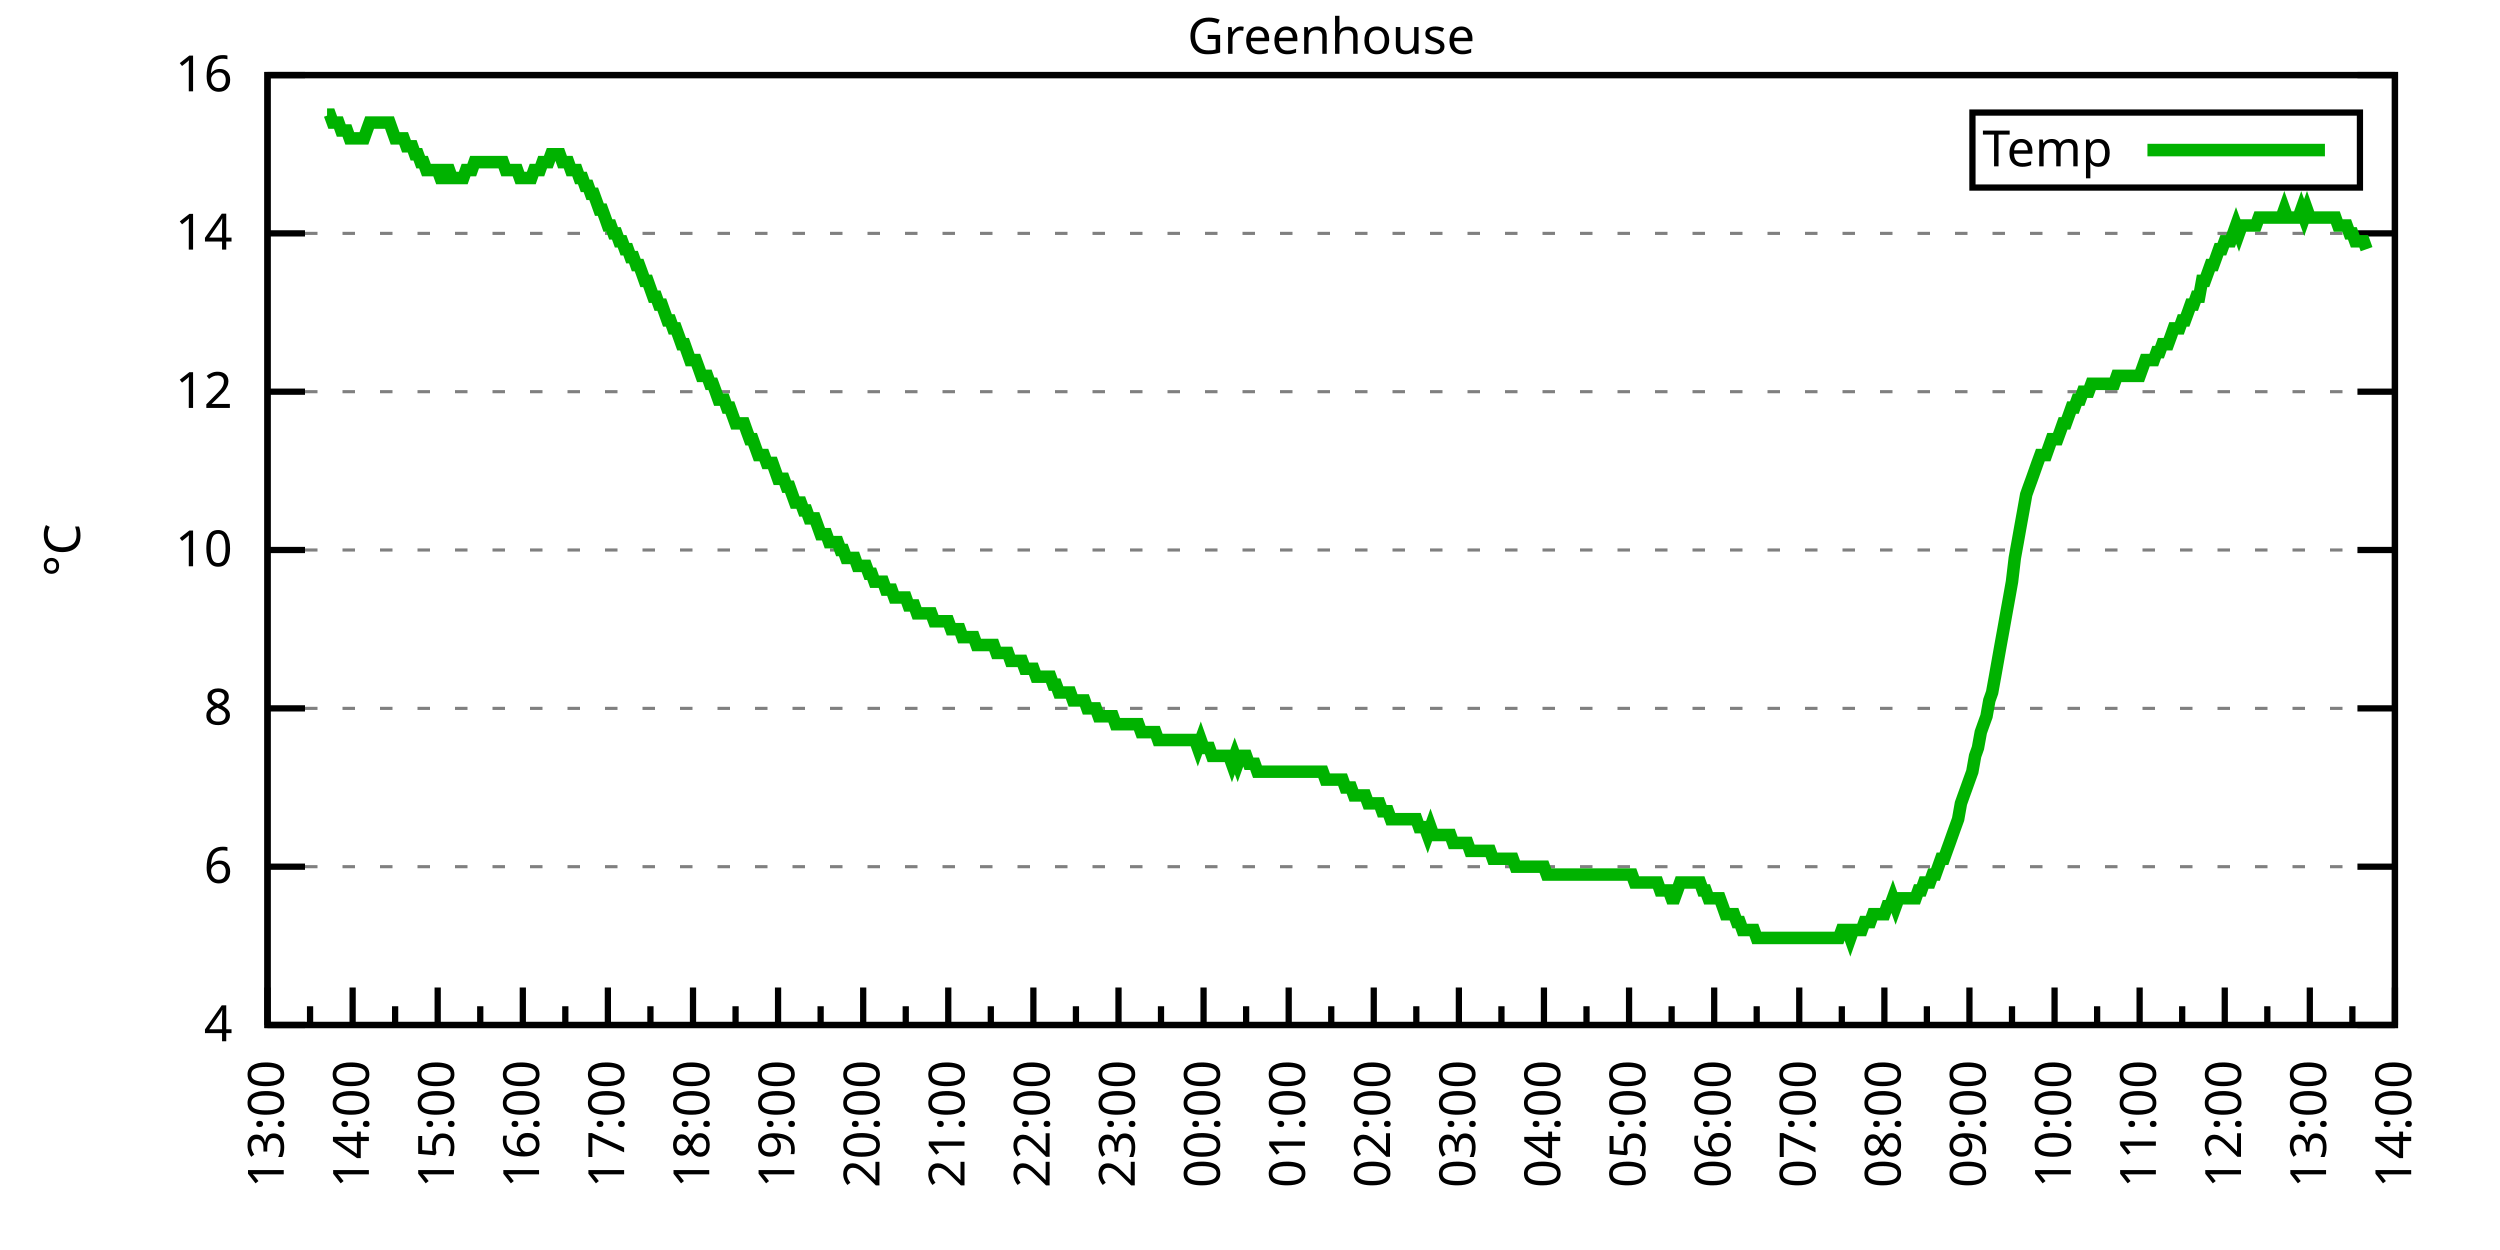
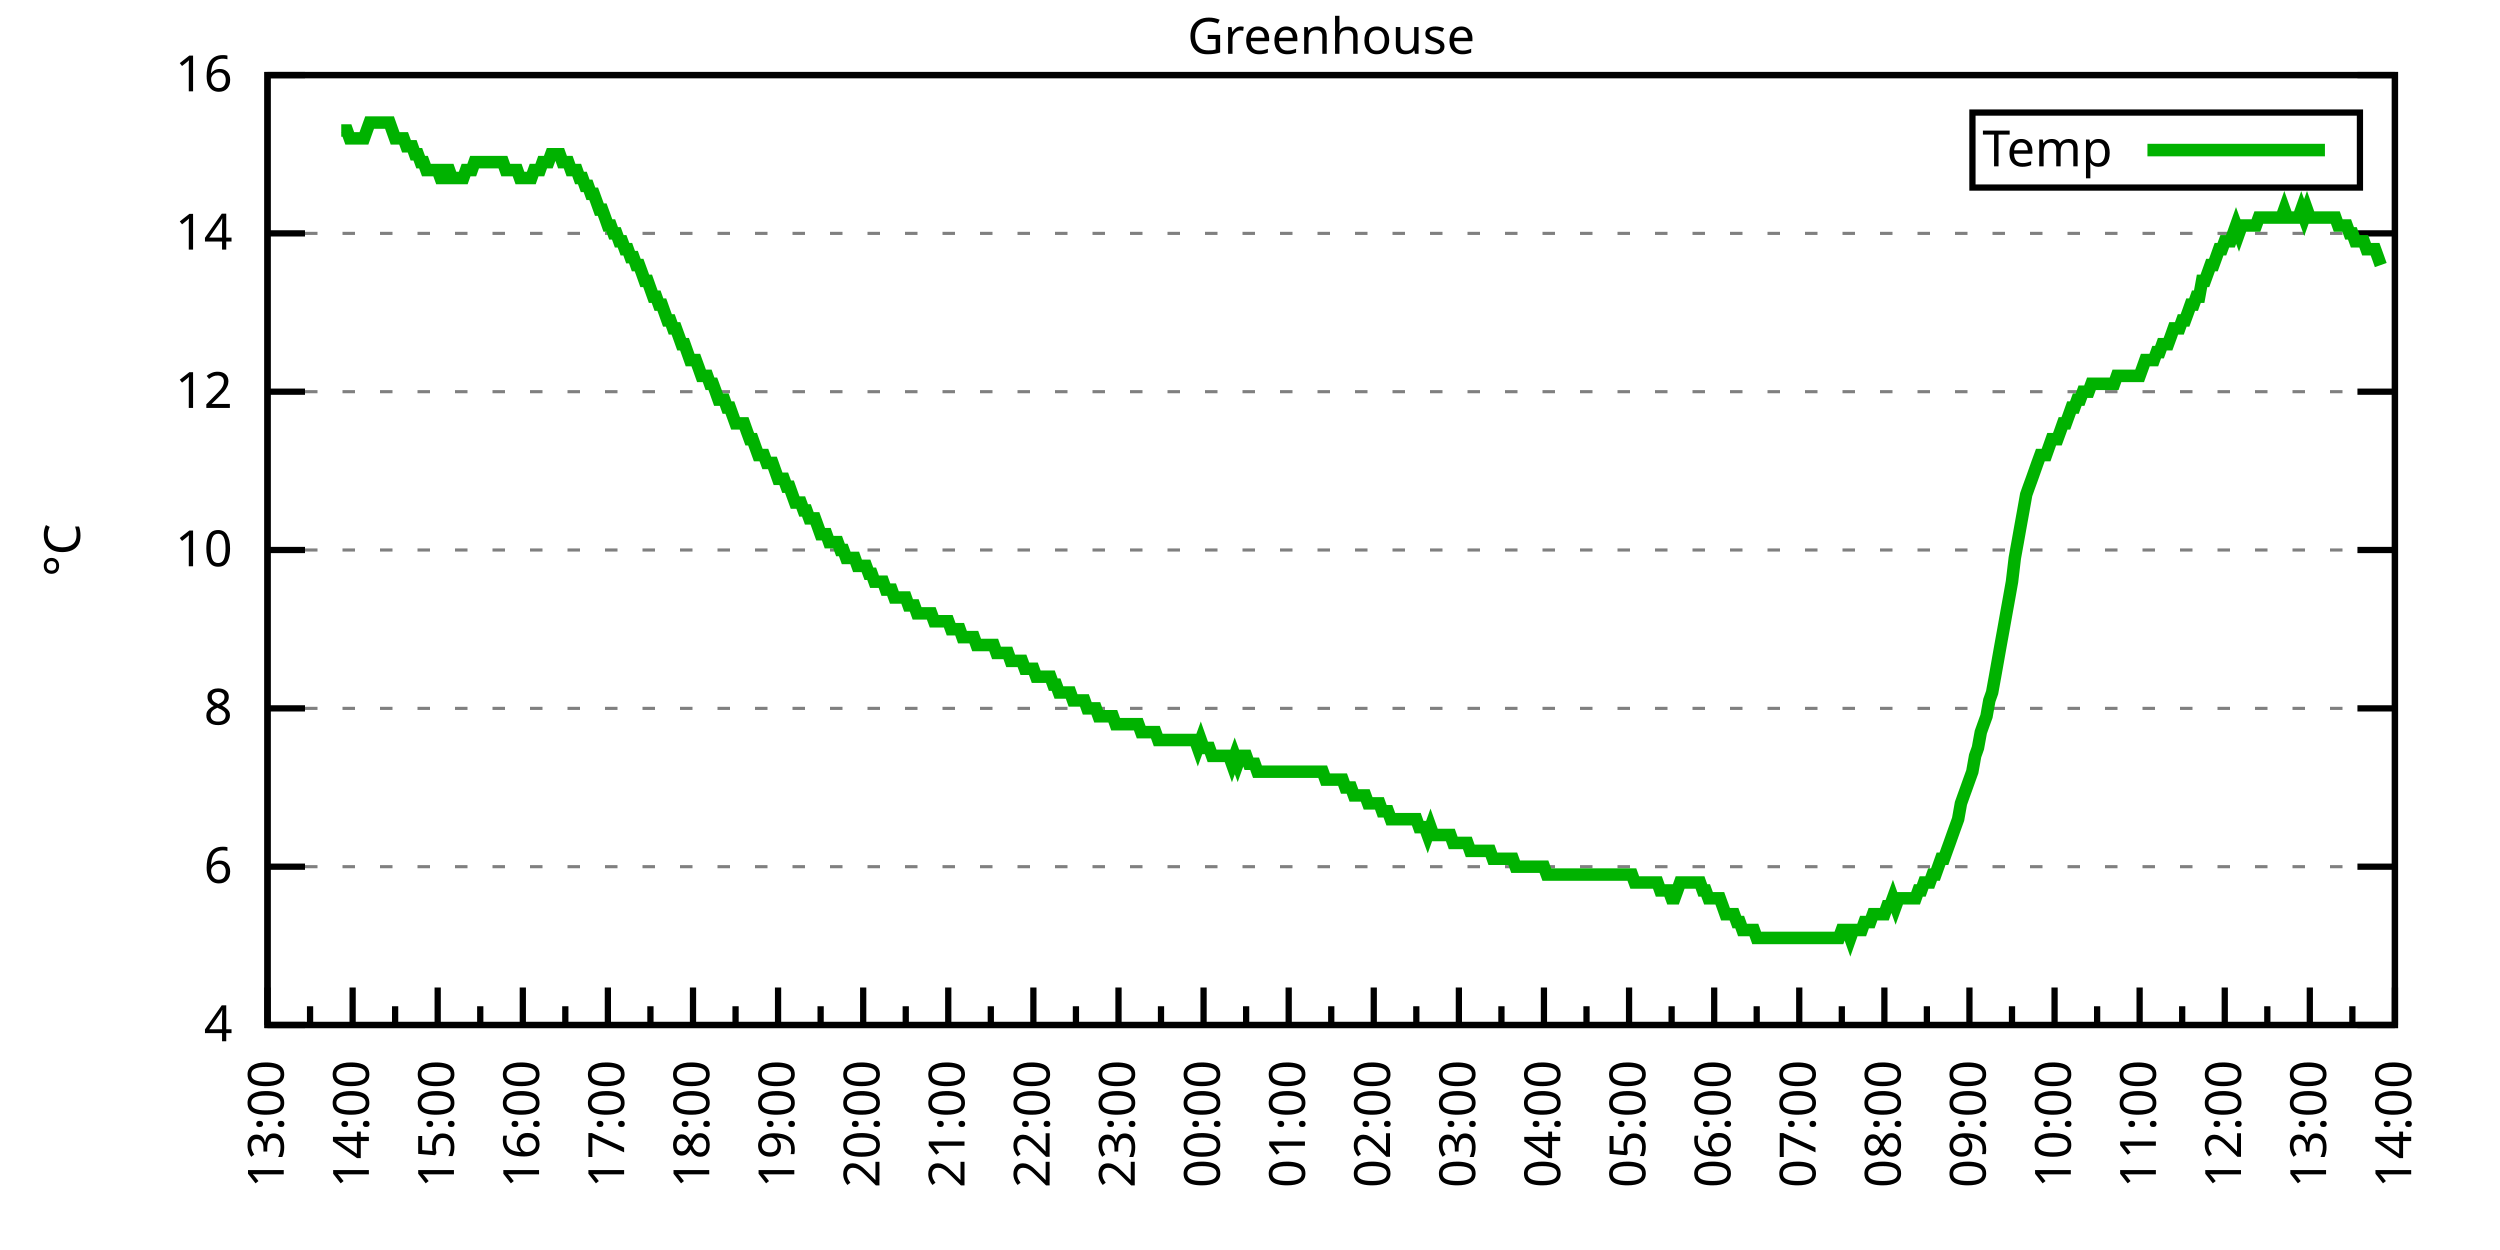
<svg xmlns="http://www.w3.org/2000/svg" xmlns:xlink="http://www.w3.org/1999/xlink" width="400" height="200" viewBox="0 0 400 200">
  <g id="gnuplot_canvas">
    <rect x="0" y="0" width="400" height="200" fill="none" />
    <defs>
      <circle id="gpDot" r="0.5" stroke-width="0.5" stroke="currentColor" />
      <path id="gpPt0" stroke-width="0.333" stroke="currentColor" d="M-1,0 h2 M0,-1 v2" />
      <path id="gpPt1" stroke-width="0.333" stroke="currentColor" d="M-1,-1 L1,1 M1,-1 L-1,1" />
      <path id="gpPt2" stroke-width="0.333" stroke="currentColor" d="M-1,0 L1,0 M0,-1 L0,1 M-1,-1 L1,1 M-1,1 L1,-1" />
      <rect id="gpPt3" stroke-width="0.333" stroke="currentColor" x="-1" y="-1" width="2" height="2" />
      <rect id="gpPt4" stroke-width="0.333" stroke="currentColor" fill="currentColor" x="-1" y="-1" width="2" height="2" />
      <circle id="gpPt5" stroke-width="0.333" stroke="currentColor" cx="0" cy="0" r="1" />
      <use xlink:href="#gpPt5" id="gpPt6" fill="currentColor" stroke="none" />
      <path id="gpPt7" stroke-width="0.333" stroke="currentColor" d="M0,-1.33 L-1.33,0.67 L1.33,0.67 z" />
      <use xlink:href="#gpPt7" id="gpPt8" fill="currentColor" stroke="none" />
      <use xlink:href="#gpPt7" id="gpPt9" stroke="currentColor" transform="rotate(180)" />
      <use xlink:href="#gpPt9" id="gpPt10" fill="currentColor" stroke="none" />
      <use xlink:href="#gpPt3" id="gpPt11" stroke="currentColor" transform="rotate(45)" />
      <use xlink:href="#gpPt11" id="gpPt12" fill="currentColor" stroke="none" />
      <path id="gpPt13" stroke-width="0.333" stroke="currentColor" d="M0,1.330 L1.265,0.411 L0.782,-1.067 L-0.782,-1.076 L-1.265,0.411 z" />
      <use xlink:href="#gpPt13" id="gpPt14" fill="currentColor" stroke="none" />
      <filter id="textbox" filterUnits="objectBoundingBox" x="0" y="0" height="1" width="1">
        <feFlood flood-color="white" flood-opacity="1" result="bgnd" />
        <feComposite in="SourceGraphic" in2="bgnd" operator="atop" />
      </filter>
      <filter id="greybox" filterUnits="objectBoundingBox" x="0" y="0" height="1" width="1">
        <feFlood flood-color="lightgrey" flood-opacity="1" result="grey" />
        <feComposite in="SourceGraphic" in2="grey" operator="atop" />
      </filter>
    </defs>
    <g fill="none" color="white" stroke="currentColor" stroke-width="1.00" stroke-linecap="butt" stroke-linejoin="miter">
</g>
    <g fill="none" color="black" stroke="currentColor" stroke-width="1.00" stroke-linecap="butt" stroke-linejoin="miter">
      <g stroke="none" shape-rendering="crispEdges">
        <polygon fill="rgb(255, 255, 255)" points="42.80,164.00 383.18,164.00 383.18,12.02 42.80,12.02 " />
      </g>
    </g>
    <g fill="none" color="black" stroke="currentColor" stroke-width="1.00" stroke-linecap="butt" stroke-linejoin="miter">
</g>
    <g fill="none" color="black" stroke="black" stroke-width="0.50" stroke-linecap="butt" stroke-linejoin="miter">
</g>
    <g fill="none" color="gray" stroke="currentColor" stroke-width="0.50" stroke-linecap="butt" stroke-linejoin="miter">
      <path stroke="gray" stroke-dasharray="2,4" class="gridline" d="M42.80,164.00 L383.19,164.00  " />
    </g>
    <g fill="none" color="gray" stroke="gray" stroke-width="1.00" stroke-linecap="butt" stroke-linejoin="miter">
</g>
    <g fill="none" color="black" stroke="currentColor" stroke-width="1.00" stroke-linecap="butt" stroke-linejoin="miter">
      <path stroke="black" d="M42.80,164.00 L48.80,164.00 M383.19,164.00 L377.19,164.00  " />
      <g transform="translate(37.20,166.60)" stroke="none" fill="black" font-family="Sans" font-size="8.00" text-anchor="end">
        <text>
          <tspan font-family="Sans"> 4</tspan>
        </text>
      </g>
    </g>
    <g fill="none" color="black" stroke="currentColor" stroke-width="1.00" stroke-linecap="butt" stroke-linejoin="miter">
</g>
    <g fill="none" color="black" stroke="black" stroke-width="0.50" stroke-linecap="butt" stroke-linejoin="miter">
</g>
    <g fill="none" color="gray" stroke="currentColor" stroke-width="0.50" stroke-linecap="butt" stroke-linejoin="miter">
      <path stroke="gray" stroke-dasharray="2,4" class="gridline" d="M42.80,138.67 L383.19,138.67  " />
    </g>
    <g fill="none" color="gray" stroke="gray" stroke-width="1.00" stroke-linecap="butt" stroke-linejoin="miter">
</g>
    <g fill="none" color="black" stroke="currentColor" stroke-width="1.00" stroke-linecap="butt" stroke-linejoin="miter">
      <path stroke="black" d="M42.80,138.67 L48.80,138.67 M383.19,138.67 L377.19,138.67  " />
      <g transform="translate(37.20,141.27)" stroke="none" fill="black" font-family="Sans" font-size="8.00" text-anchor="end">
        <text>
          <tspan font-family="Sans"> 6</tspan>
        </text>
      </g>
    </g>
    <g fill="none" color="black" stroke="currentColor" stroke-width="1.00" stroke-linecap="butt" stroke-linejoin="miter">
</g>
    <g fill="none" color="black" stroke="black" stroke-width="0.50" stroke-linecap="butt" stroke-linejoin="miter">
</g>
    <g fill="none" color="gray" stroke="currentColor" stroke-width="0.50" stroke-linecap="butt" stroke-linejoin="miter">
      <path stroke="gray" stroke-dasharray="2,4" class="gridline" d="M42.80,113.34 L383.19,113.34  " />
    </g>
    <g fill="none" color="gray" stroke="gray" stroke-width="1.00" stroke-linecap="butt" stroke-linejoin="miter">
</g>
    <g fill="none" color="black" stroke="currentColor" stroke-width="1.00" stroke-linecap="butt" stroke-linejoin="miter">
      <path stroke="black" d="M42.80,113.34 L48.80,113.34 M383.19,113.34 L377.19,113.34  " />
      <g transform="translate(37.20,115.94)" stroke="none" fill="black" font-family="Sans" font-size="8.00" text-anchor="end">
        <text>
          <tspan font-family="Sans"> 8</tspan>
        </text>
      </g>
    </g>
    <g fill="none" color="black" stroke="currentColor" stroke-width="1.00" stroke-linecap="butt" stroke-linejoin="miter">
</g>
    <g fill="none" color="black" stroke="black" stroke-width="0.50" stroke-linecap="butt" stroke-linejoin="miter">
</g>
    <g fill="none" color="gray" stroke="currentColor" stroke-width="0.50" stroke-linecap="butt" stroke-linejoin="miter">
      <path stroke="gray" stroke-dasharray="2,4" class="gridline" d="M42.80,88.00 L383.19,88.00  " />
    </g>
    <g fill="none" color="gray" stroke="gray" stroke-width="1.00" stroke-linecap="butt" stroke-linejoin="miter">
</g>
    <g fill="none" color="black" stroke="currentColor" stroke-width="1.00" stroke-linecap="butt" stroke-linejoin="miter">
      <path stroke="black" d="M42.80,88.00 L48.80,88.00 M383.19,88.00 L377.19,88.00  " />
      <g transform="translate(37.20,90.60)" stroke="none" fill="black" font-family="Sans" font-size="8.00" text-anchor="end">
        <text>
          <tspan font-family="Sans"> 10</tspan>
        </text>
      </g>
    </g>
    <g fill="none" color="black" stroke="currentColor" stroke-width="1.00" stroke-linecap="butt" stroke-linejoin="miter">
</g>
    <g fill="none" color="black" stroke="black" stroke-width="0.50" stroke-linecap="butt" stroke-linejoin="miter">
</g>
    <g fill="none" color="gray" stroke="currentColor" stroke-width="0.50" stroke-linecap="butt" stroke-linejoin="miter">
      <path stroke="gray" stroke-dasharray="2,4" class="gridline" d="M42.80,62.67 L383.19,62.67  " />
    </g>
    <g fill="none" color="gray" stroke="gray" stroke-width="1.00" stroke-linecap="butt" stroke-linejoin="miter">
</g>
    <g fill="none" color="black" stroke="currentColor" stroke-width="1.00" stroke-linecap="butt" stroke-linejoin="miter">
      <path stroke="black" d="M42.80,62.67 L48.80,62.67 M383.19,62.67 L377.19,62.67  " />
      <g transform="translate(37.20,65.27)" stroke="none" fill="black" font-family="Sans" font-size="8.00" text-anchor="end">
        <text>
          <tspan font-family="Sans"> 12</tspan>
        </text>
      </g>
    </g>
    <g fill="none" color="black" stroke="currentColor" stroke-width="1.00" stroke-linecap="butt" stroke-linejoin="miter">
</g>
    <g fill="none" color="black" stroke="black" stroke-width="0.50" stroke-linecap="butt" stroke-linejoin="miter">
</g>
    <g fill="none" color="gray" stroke="currentColor" stroke-width="0.50" stroke-linecap="butt" stroke-linejoin="miter">
      <path stroke="gray" stroke-dasharray="2,4" class="gridline" d="M42.80,37.34 L383.19,37.34  " />
    </g>
    <g fill="none" color="gray" stroke="gray" stroke-width="1.00" stroke-linecap="butt" stroke-linejoin="miter">
</g>
    <g fill="none" color="black" stroke="currentColor" stroke-width="1.00" stroke-linecap="butt" stroke-linejoin="miter">
      <path stroke="black" d="M42.80,37.34 L48.80,37.34 M383.19,37.34 L377.19,37.34  " />
      <g transform="translate(37.20,39.94)" stroke="none" fill="black" font-family="Sans" font-size="8.00" text-anchor="end">
        <text>
          <tspan font-family="Sans"> 14</tspan>
        </text>
      </g>
    </g>
    <g fill="none" color="black" stroke="currentColor" stroke-width="1.00" stroke-linecap="butt" stroke-linejoin="miter">
</g>
    <g fill="none" color="black" stroke="black" stroke-width="0.50" stroke-linecap="butt" stroke-linejoin="miter">
</g>
    <g fill="none" color="gray" stroke="currentColor" stroke-width="0.50" stroke-linecap="butt" stroke-linejoin="miter">
      <path stroke="gray" stroke-dasharray="2,4" class="gridline" d="M42.80,12.01 L383.19,12.01  " />
    </g>
    <g fill="none" color="gray" stroke="gray" stroke-width="1.00" stroke-linecap="butt" stroke-linejoin="miter">
</g>
    <g fill="none" color="black" stroke="currentColor" stroke-width="1.00" stroke-linecap="butt" stroke-linejoin="miter">
      <path stroke="black" d="M42.80,12.01 L48.80,12.01 M383.19,12.01 L377.19,12.01  " />
      <g transform="translate(37.20,14.61)" stroke="none" fill="black" font-family="Sans" font-size="8.00" text-anchor="end">
        <text>
          <tspan font-family="Sans"> 16</tspan>
        </text>
      </g>
    </g>
    <g fill="none" color="black" stroke="currentColor" stroke-width="1.00" stroke-linecap="butt" stroke-linejoin="miter">
      <path stroke="black" d="M42.80,164.00 L42.80,158.00  " />
      <g transform="translate(45.40,169.60) rotate(270)" stroke="none" fill="black" font-family="Sans" font-size="8.00" text-anchor="end">
        <text>
          <tspan font-family="Sans">13:00</tspan>
        </text>
      </g>
    </g>
    <g fill="none" color="black" stroke="currentColor" stroke-width="1.00" stroke-linecap="butt" stroke-linejoin="miter">
      <path stroke="black" d="M49.61,164.00 L49.61,161.00 M56.42,164.00 L56.42,158.00  " />
      <g transform="translate(59.02,169.60) rotate(270)" stroke="none" fill="black" font-family="Sans" font-size="8.00" text-anchor="end">
        <text>
          <tspan font-family="Sans">14:00</tspan>
        </text>
      </g>
    </g>
    <g fill="none" color="black" stroke="currentColor" stroke-width="1.00" stroke-linecap="butt" stroke-linejoin="miter">
      <path stroke="black" d="M63.22,164.00 L63.22,161.00 M70.03,164.00 L70.03,158.00  " />
      <g transform="translate(72.63,169.60) rotate(270)" stroke="none" fill="black" font-family="Sans" font-size="8.00" text-anchor="end">
        <text>
          <tspan font-family="Sans">15:00</tspan>
        </text>
      </g>
    </g>
    <g fill="none" color="black" stroke="currentColor" stroke-width="1.00" stroke-linecap="butt" stroke-linejoin="miter">
      <path stroke="black" d="M76.84,164.00 L76.84,161.00 M83.65,164.00 L83.65,158.00  " />
      <g transform="translate(86.25,169.60) rotate(270)" stroke="none" fill="black" font-family="Sans" font-size="8.00" text-anchor="end">
        <text>
          <tspan font-family="Sans">16:00</tspan>
        </text>
      </g>
    </g>
    <g fill="none" color="black" stroke="currentColor" stroke-width="1.00" stroke-linecap="butt" stroke-linejoin="miter">
      <path stroke="black" d="M90.45,164.00 L90.45,161.00 M97.26,164.00 L97.26,158.00  " />
      <g transform="translate(99.86,169.60) rotate(270)" stroke="none" fill="black" font-family="Sans" font-size="8.00" text-anchor="end">
        <text>
          <tspan font-family="Sans">17:00</tspan>
        </text>
      </g>
    </g>
    <g fill="none" color="black" stroke="currentColor" stroke-width="1.00" stroke-linecap="butt" stroke-linejoin="miter">
      <path stroke="black" d="M104.07,164.00 L104.07,161.00 M110.88,164.00 L110.88,158.00  " />
      <g transform="translate(113.48,169.60) rotate(270)" stroke="none" fill="black" font-family="Sans" font-size="8.00" text-anchor="end">
        <text>
          <tspan font-family="Sans">18:00</tspan>
        </text>
      </g>
    </g>
    <g fill="none" color="black" stroke="currentColor" stroke-width="1.00" stroke-linecap="butt" stroke-linejoin="miter">
      <path stroke="black" d="M117.69,164.00 L117.69,161.00 M124.49,164.00 L124.49,158.00  " />
      <g transform="translate(127.09,169.60) rotate(270)" stroke="none" fill="black" font-family="Sans" font-size="8.00" text-anchor="end">
        <text>
          <tspan font-family="Sans">19:00</tspan>
        </text>
      </g>
    </g>
    <g fill="none" color="black" stroke="currentColor" stroke-width="1.00" stroke-linecap="butt" stroke-linejoin="miter">
      <path stroke="black" d="M131.30,164.00 L131.30,161.00 M138.11,164.00 L138.11,158.00  " />
      <g transform="translate(140.71,169.60) rotate(270)" stroke="none" fill="black" font-family="Sans" font-size="8.00" text-anchor="end">
        <text>
          <tspan font-family="Sans">20:00</tspan>
        </text>
      </g>
    </g>
    <g fill="none" color="black" stroke="currentColor" stroke-width="1.00" stroke-linecap="butt" stroke-linejoin="miter">
      <path stroke="black" d="M144.92,164.00 L144.92,161.00 M151.72,164.00 L151.72,158.00  " />
      <g transform="translate(154.32,169.60) rotate(270)" stroke="none" fill="black" font-family="Sans" font-size="8.00" text-anchor="end">
        <text>
          <tspan font-family="Sans">21:00</tspan>
        </text>
      </g>
    </g>
    <g fill="none" color="black" stroke="currentColor" stroke-width="1.00" stroke-linecap="butt" stroke-linejoin="miter">
      <path stroke="black" d="M158.53,164.00 L158.53,161.00 M165.34,164.00 L165.34,158.00  " />
      <g transform="translate(167.94,169.60) rotate(270)" stroke="none" fill="black" font-family="Sans" font-size="8.00" text-anchor="end">
        <text>
          <tspan font-family="Sans">22:00</tspan>
        </text>
      </g>
    </g>
    <g fill="none" color="black" stroke="currentColor" stroke-width="1.00" stroke-linecap="butt" stroke-linejoin="miter">
      <path stroke="black" d="M172.15,164.00 L172.15,161.00 M178.96,164.00 L178.96,158.00  " />
      <g transform="translate(181.56,169.60) rotate(270)" stroke="none" fill="black" font-family="Sans" font-size="8.00" text-anchor="end">
        <text>
          <tspan font-family="Sans">23:00</tspan>
        </text>
      </g>
    </g>
    <g fill="none" color="black" stroke="currentColor" stroke-width="1.00" stroke-linecap="butt" stroke-linejoin="miter">
      <path stroke="black" d="M185.76,164.00 L185.76,161.00 M192.57,164.00 L192.57,158.00  " />
      <g transform="translate(195.17,169.60) rotate(270)" stroke="none" fill="black" font-family="Sans" font-size="8.00" text-anchor="end">
        <text>
          <tspan font-family="Sans">00:00</tspan>
        </text>
      </g>
    </g>
    <g fill="none" color="black" stroke="currentColor" stroke-width="1.00" stroke-linecap="butt" stroke-linejoin="miter">
      <path stroke="black" d="M199.38,164.00 L199.38,161.00 M206.19,164.00 L206.19,158.00  " />
      <g transform="translate(208.79,169.60) rotate(270)" stroke="none" fill="black" font-family="Sans" font-size="8.00" text-anchor="end">
        <text>
          <tspan font-family="Sans">01:00</tspan>
        </text>
      </g>
    </g>
    <g fill="none" color="black" stroke="currentColor" stroke-width="1.00" stroke-linecap="butt" stroke-linejoin="miter">
      <path stroke="black" d="M213.00,164.00 L213.00,161.00 M219.80,164.00 L219.80,158.00  " />
      <g transform="translate(222.40,169.60) rotate(270)" stroke="none" fill="black" font-family="Sans" font-size="8.00" text-anchor="end">
        <text>
          <tspan font-family="Sans">02:00</tspan>
        </text>
      </g>
    </g>
    <g fill="none" color="black" stroke="currentColor" stroke-width="1.00" stroke-linecap="butt" stroke-linejoin="miter">
      <path stroke="black" d="M226.61,164.00 L226.61,161.00 M233.42,164.00 L233.42,158.00  " />
      <g transform="translate(236.02,169.60) rotate(270)" stroke="none" fill="black" font-family="Sans" font-size="8.00" text-anchor="end">
        <text>
          <tspan font-family="Sans">03:00</tspan>
        </text>
      </g>
    </g>
    <g fill="none" color="black" stroke="currentColor" stroke-width="1.00" stroke-linecap="butt" stroke-linejoin="miter">
      <path stroke="black" d="M240.23,164.00 L240.23,161.00 M247.03,164.00 L247.03,158.00  " />
      <g transform="translate(249.63,169.60) rotate(270)" stroke="none" fill="black" font-family="Sans" font-size="8.00" text-anchor="end">
        <text>
          <tspan font-family="Sans">04:00</tspan>
        </text>
      </g>
    </g>
    <g fill="none" color="black" stroke="currentColor" stroke-width="1.00" stroke-linecap="butt" stroke-linejoin="miter">
      <path stroke="black" d="M253.84,164.00 L253.84,161.00 M260.65,164.00 L260.65,158.00  " />
      <g transform="translate(263.25,169.60) rotate(270)" stroke="none" fill="black" font-family="Sans" font-size="8.00" text-anchor="end">
        <text>
          <tspan font-family="Sans">05:00</tspan>
        </text>
      </g>
    </g>
    <g fill="none" color="black" stroke="currentColor" stroke-width="1.00" stroke-linecap="butt" stroke-linejoin="miter">
      <path stroke="black" d="M267.46,164.00 L267.46,161.00 M274.27,164.00 L274.27,158.00  " />
      <g transform="translate(276.87,169.60) rotate(270)" stroke="none" fill="black" font-family="Sans" font-size="8.00" text-anchor="end">
        <text>
          <tspan font-family="Sans">06:00</tspan>
        </text>
      </g>
    </g>
    <g fill="none" color="black" stroke="currentColor" stroke-width="1.00" stroke-linecap="butt" stroke-linejoin="miter">
      <path stroke="black" d="M281.07,164.00 L281.07,161.00 M287.88,164.00 L287.88,158.00  " />
      <g transform="translate(290.48,169.60) rotate(270)" stroke="none" fill="black" font-family="Sans" font-size="8.00" text-anchor="end">
        <text>
          <tspan font-family="Sans">07:00</tspan>
        </text>
      </g>
    </g>
    <g fill="none" color="black" stroke="currentColor" stroke-width="1.00" stroke-linecap="butt" stroke-linejoin="miter">
      <path stroke="black" d="M294.69,164.00 L294.69,161.00 M301.50,164.00 L301.50,158.00  " />
      <g transform="translate(304.10,169.60) rotate(270)" stroke="none" fill="black" font-family="Sans" font-size="8.00" text-anchor="end">
        <text>
          <tspan font-family="Sans">08:00</tspan>
        </text>
      </g>
    </g>
    <g fill="none" color="black" stroke="currentColor" stroke-width="1.00" stroke-linecap="butt" stroke-linejoin="miter">
      <path stroke="black" d="M308.30,164.00 L308.30,161.00 M315.11,164.00 L315.11,158.00  " />
      <g transform="translate(317.71,169.60) rotate(270)" stroke="none" fill="black" font-family="Sans" font-size="8.00" text-anchor="end">
        <text>
          <tspan font-family="Sans">09:00</tspan>
        </text>
      </g>
    </g>
    <g fill="none" color="black" stroke="currentColor" stroke-width="1.00" stroke-linecap="butt" stroke-linejoin="miter">
      <path stroke="black" d="M321.92,164.00 L321.92,161.00 M328.73,164.00 L328.73,158.00  " />
      <g transform="translate(331.33,169.60) rotate(270)" stroke="none" fill="black" font-family="Sans" font-size="8.00" text-anchor="end">
        <text>
          <tspan font-family="Sans">10:00</tspan>
        </text>
      </g>
    </g>
    <g fill="none" color="black" stroke="currentColor" stroke-width="1.00" stroke-linecap="butt" stroke-linejoin="miter">
      <path stroke="black" d="M335.54,164.00 L335.54,161.00 M342.34,164.00 L342.34,158.00  " />
      <g transform="translate(344.94,169.60) rotate(270)" stroke="none" fill="black" font-family="Sans" font-size="8.00" text-anchor="end">
        <text>
          <tspan font-family="Sans">11:00</tspan>
        </text>
      </g>
    </g>
    <g fill="none" color="black" stroke="currentColor" stroke-width="1.00" stroke-linecap="butt" stroke-linejoin="miter">
      <path stroke="black" d="M349.15,164.00 L349.15,161.00 M355.96,164.00 L355.96,158.00  " />
      <g transform="translate(358.56,169.60) rotate(270)" stroke="none" fill="black" font-family="Sans" font-size="8.00" text-anchor="end">
        <text>
          <tspan font-family="Sans">12:00</tspan>
        </text>
      </g>
    </g>
    <g fill="none" color="black" stroke="currentColor" stroke-width="1.00" stroke-linecap="butt" stroke-linejoin="miter">
      <path stroke="black" d="M362.77,164.00 L362.77,161.00 M369.57,164.00 L369.57,158.00  " />
      <g transform="translate(372.17,169.60) rotate(270)" stroke="none" fill="black" font-family="Sans" font-size="8.00" text-anchor="end">
        <text>
          <tspan font-family="Sans">13:00</tspan>
        </text>
      </g>
    </g>
    <g fill="none" color="black" stroke="currentColor" stroke-width="1.00" stroke-linecap="butt" stroke-linejoin="miter">
      <path stroke="black" d="M376.38,164.00 L376.38,161.00 M383.19,164.00 L383.19,158.00  " />
      <g transform="translate(385.79,169.60) rotate(270)" stroke="none" fill="black" font-family="Sans" font-size="8.00" text-anchor="end">
        <text>
          <tspan font-family="Sans">14:00</tspan>
        </text>
      </g>
    </g>
    <g fill="none" color="black" stroke="currentColor" stroke-width="1.00" stroke-linecap="butt" stroke-linejoin="miter">
</g>
    <g fill="none" color="black" stroke="currentColor" stroke-width="1.00" stroke-linecap="butt" stroke-linejoin="miter">
      <path stroke="black" d="M42.80,12.01 L42.80,164.00 L383.19,164.00 L383.19,12.01 L42.80,12.01 Z  " />
    </g>
    <g fill="none" color="black" stroke="currentColor" stroke-width="1.00" stroke-linecap="butt" stroke-linejoin="miter">
      <g transform="translate(12.80,88.01) rotate(270)" stroke="none" fill="black" font-family="Sans" font-size="8.00" text-anchor="middle">
        <text>
          <tspan font-family="Sans">°C</tspan>
        </text>
      </g>
    </g>
    <g fill="none" color="black" stroke="currentColor" stroke-width="1.00" stroke-linecap="butt" stroke-linejoin="miter">
</g>
    <g fill="none" color="black" stroke="currentColor" stroke-width="1.00" stroke-linecap="butt" stroke-linejoin="miter">
      <path stroke="black" d="M315.59,30.01 L315.59,18.01 L377.59,18.01 L377.59,30.01 L315.59,30.01 Z  " />
    </g>
    <g id="Greenhouse_plot_1">
      <g fill="none" color="white" stroke="black" stroke-width="2.00" stroke-linecap="butt" stroke-linejoin="miter">
</g>
      <g fill="none" color="black" stroke="currentColor" stroke-width="2.00" stroke-linecap="butt" stroke-linejoin="miter">
        <g transform="translate(337.99,26.61)" stroke="none" fill="black" font-family="Sans" font-size="8.00" text-anchor="end">
          <text>
            <tspan font-family="Sans">Temp</tspan>
          </text>
        </g>
      </g>
      <g fill="none" color="black" stroke="currentColor" stroke-width="2.00" stroke-linecap="butt" stroke-linejoin="miter">
-         <path stroke="rgb(  0, 178,   0)" d="M343.59,24.01 L371.99,24.01 M52.33,18.34 L52.78,18.34 L53.24,19.61 L53.69,19.61 L54.15,19.61 L54.60,20.88   L55.05,20.88 L55.51,20.88 L55.96,22.14 L56.42,22.14 L56.87,22.14 L57.32,22.14 L57.78,22.14 L58.23,22.14   L58.68,20.88 L59.14,19.61 L59.59,19.61 L60.05,19.61 L60.50,19.61 L60.95,19.61 L61.41,19.61 L61.86,19.61   L62.32,19.61 L62.77,20.88 L63.22,22.14 L63.68,22.14 L64.13,22.14 L64.58,22.14 L65.04,23.41 L65.49,23.41   L65.95,23.41 L66.40,24.68 L66.85,24.68 L67.31,25.94 L67.76,25.94 L68.22,27.21 L68.67,27.21 L69.12,27.21   L69.58,27.21 L70.03,27.21 L70.49,28.48 L70.94,28.48 L71.39,27.21 L71.85,27.21 L72.30,28.48 L72.75,28.48   L73.21,28.48 L73.66,28.48 L74.12,28.48 L74.57,27.21 L75.02,27.21 L75.48,27.21 L75.93,25.94 L76.39,25.94   L76.84,25.94 L77.29,25.94 L77.75,25.94 L78.20,25.94 L78.65,25.94 L79.11,25.94 L79.56,25.94 L80.02,25.94   L80.47,25.94 L80.92,27.21 L81.38,27.21 L81.83,27.21 L82.29,27.21 L82.74,27.21 L83.19,28.48 L83.65,28.48   L84.10,28.48 L84.55,28.48 L85.01,28.48 L85.46,27.21 L85.92,27.21 L86.37,27.21 L86.82,25.94 L87.28,25.94   L87.73,25.94 L88.19,24.68 L88.64,24.68 L89.09,24.68 L89.55,24.68 L90.00,25.94 L90.45,25.94 L90.91,25.94   L91.36,27.21 L91.82,27.21 L92.27,27.21 L92.72,28.48 L93.18,28.48 L93.63,29.74 L94.09,29.74 L94.54,31.01   L94.99,31.01 L95.45,32.28 L95.90,33.54 L96.35,33.54 L96.81,34.81 L97.26,36.08 L97.72,36.08 L98.17,37.34   L98.62,37.34 L99.08,38.61 L99.53,38.61 L99.99,39.87 L100.44,39.87 L100.89,41.14 L101.35,41.14 L101.80,42.41   L102.25,42.41 L102.71,43.67 L103.16,44.94 L103.62,44.94 L104.07,46.21 L104.52,47.47 L104.98,47.47 L105.43,48.74   L105.89,48.74 L106.34,50.01 L106.79,51.27 L107.25,51.27 L107.70,52.54 L108.15,52.54 L108.61,53.81 L109.06,55.07   L109.52,55.07 L109.97,56.34 L110.42,57.61 L110.88,57.61 L111.33,57.61 L111.79,58.87 L112.24,60.14 L112.69,60.14   L113.15,60.14 L113.60,61.41 L114.05,61.41 L114.51,62.67 L114.96,63.94 L115.42,63.94 L115.87,63.94 L116.32,65.21   L116.78,65.21 L117.23,66.47 L117.69,67.74 L118.14,67.74 L118.59,67.74 L119.05,67.74 L119.50,69.01 L119.96,70.27   L120.41,70.27 L120.86,71.54 L121.32,72.81 L121.77,72.81 L122.22,72.81 L122.68,74.07 L123.13,74.07 L123.59,74.07   L124.04,75.34 L124.49,76.61 L124.95,76.61 L125.40,76.61 L125.86,77.87 L126.31,77.87 L126.76,79.14 L127.22,80.41   L127.67,80.41 L128.12,80.41 L128.58,81.67 L129.03,81.67 L129.49,82.94 L129.94,82.94 L130.39,82.94 L130.85,84.21   L131.30,85.47 L131.76,85.47 L132.21,85.47 L132.66,86.74 L133.12,86.74 L133.57,86.74 L134.02,86.74 L134.48,88.00   L134.93,88.00 L135.39,89.27 L135.84,89.27 L136.29,89.27 L136.75,89.27 L137.20,90.54 L137.66,90.54 L138.11,90.54   L138.56,90.54 L139.02,91.80 L139.47,91.80 L139.92,93.07 L140.38,93.07 L140.83,93.07 L141.29,93.07 L141.74,94.34   L142.19,94.34 L142.65,94.34 L143.10,95.60 L143.56,95.60 L144.01,95.60 L144.46,95.60 L144.92,95.60 L145.37,96.87   L145.82,96.87 L146.28,96.87 L146.73,98.14 L147.19,98.14 L147.64,98.14 L148.09,98.14 L148.55,98.14 L149.00,98.14   L149.46,99.40 L149.91,99.40 L150.36,99.40 L150.82,99.40 L151.27,99.40 L151.72,99.40 L152.18,100.67 L152.63,100.67   L153.09,100.67 L153.54,100.67 L153.99,101.94 L154.45,101.94 L154.90,101.94 L155.36,101.94 L155.81,101.94 L156.26,103.20   L156.72,103.20 L157.17,103.20 L157.62,103.20 L158.08,103.20 L158.53,103.20 L158.99,103.20 L159.44,104.47 L159.89,104.47   L160.35,104.47 L160.80,104.47 L161.26,104.47 L161.71,105.74 L162.16,105.74 L162.62,105.74 L163.07,105.74 L163.52,105.74   L163.98,107.00 L164.43,107.00 L164.89,107.00 L165.34,107.00 L165.79,108.27 L166.25,108.27 L166.70,108.27 L167.16,108.27   L167.61,108.27 L168.06,108.27 L168.52,109.54 L168.97,109.54 L169.43,110.80 L169.88,110.80 L170.33,110.80 L170.79,110.80   L171.24,110.80 L171.69,112.07 L172.15,112.07 L172.60,112.07 L173.06,112.07 L173.51,112.07 L173.96,113.34 L174.42,113.34   L174.87,113.34 L175.33,113.34 L175.78,114.60 L176.23,114.60 L176.69,114.60 L177.14,114.60 L177.59,114.60 L178.05,114.60   L178.50,115.87 L178.96,115.87 L179.41,115.87 L179.86,115.87 L180.32,115.87 L180.77,115.87 L181.23,115.87 L181.68,115.87   L182.13,115.87 L182.59,117.14 L183.04,117.14 L183.49,117.14 L183.95,117.14 L184.40,117.14 L184.86,117.14 L185.31,118.40   L185.76,118.40 L186.22,118.40 L186.67,118.40 L187.13,118.40 L187.58,118.40 L188.03,118.40 L188.49,118.40 L188.94,118.40   L189.39,118.40 L189.85,118.40 L190.30,118.40 L190.76,118.40 L191.21,118.40 L191.66,119.67 L192.12,118.40 L192.57,119.67   L193.03,119.67 L193.48,119.67 L193.93,120.94 L194.39,120.94 L194.84,120.94 L195.29,120.94 L195.75,120.94 L196.20,120.94   L196.66,120.94 L197.11,122.20 L197.56,120.94 L198.02,122.20 L198.47,120.94 L198.93,120.94 L199.38,120.94 L199.83,122.20   L200.29,122.20 L200.74,122.20 L201.19,123.47 L201.65,123.47 L202.10,123.47 L202.56,123.47 L203.01,123.47 L203.46,123.47   L203.92,123.47 L204.37,123.47 L204.83,123.47 L205.28,123.47 L205.73,123.47 L206.19,123.47 L206.64,123.47 L207.09,123.47   L207.55,123.47 L208.00,123.47 L208.46,123.47 L208.91,123.47 L209.36,123.47 L209.82,123.47 L210.27,123.47 L210.73,123.47   L211.18,123.47 L211.63,123.47 L212.09,124.74 L212.54,124.74 L213.00,124.74 L213.45,124.74 L213.90,124.74 L214.36,124.74   L214.81,124.74 L215.26,126.00 L215.72,126.00 L216.17,126.00 L216.63,127.27 L217.08,127.27 L217.53,127.27 L217.99,127.27   L218.44,127.27 L218.90,128.54 L219.35,128.54 L219.80,128.54 L220.26,128.54 L220.71,128.54 L221.16,129.80 L221.62,129.80   L222.07,129.80 L222.53,131.07 L222.98,131.07 L223.43,131.07 L223.89,131.07 L224.34,131.07 L224.80,131.07 L225.25,131.07   L225.70,131.07 L226.16,131.07 L226.61,131.07 L227.06,132.34 L227.52,132.34 L227.97,132.34 L228.43,133.60 L228.88,132.34   L229.33,133.60 L229.79,133.60 L230.24,133.60 L230.70,133.60 L231.15,133.60 L231.60,133.60 L232.06,133.60 L232.51,134.87   L232.96,134.87 L233.42,134.87 L233.87,134.87 L234.33,134.87 L234.78,134.87 L235.23,136.14 L235.69,136.14 L236.14,136.14   L236.60,136.14 L237.05,136.14 L237.50,136.14 L237.96,136.14 L238.41,136.14 L238.86,137.40 L239.32,137.40 L239.77,137.40   L240.23,137.40 L240.68,137.40 L241.13,137.40 L241.59,137.40 L242.04,137.40 L242.50,138.67 L242.95,138.67 L243.40,138.67   L243.86,138.67 L244.31,138.67 L244.76,138.67 L245.22,138.67 L245.67,138.67 L246.13,138.67 L246.58,138.67 L247.03,138.67   L247.49,139.93 L247.94,139.93 L248.40,139.93 L248.85,139.93 L249.30,139.93 L249.76,139.93 L250.21,139.93 L250.66,139.93   L251.12,139.93 L251.57,139.93 L252.03,139.93 L252.48,139.93 L252.93,139.93 L253.39,139.93 L253.84,139.93 L254.30,139.93   L254.75,139.93 L255.20,139.93 L255.66,139.93 L256.11,139.93 L256.56,139.93 L257.02,139.93 L257.47,139.93 L257.93,139.93   L258.38,139.93 L258.83,139.93 L259.29,139.93 L259.74,139.93 L260.20,139.93 L260.65,139.93 L261.10,139.93 L261.56,141.20   L262.01,141.20 L262.47,141.20 L262.92,141.20 L263.37,141.20 L263.83,141.20 L264.28,141.20 L264.73,141.20 L265.19,141.20   L265.64,142.47 L266.10,142.47 L266.55,142.47 L267.00,142.47 L267.46,143.73 L267.91,143.73 L268.37,142.47 L268.82,141.20   L269.27,141.20 L269.73,141.20 L270.18,141.20 L270.63,141.20 L271.09,141.20 L271.54,141.20 L272.00,141.20 L272.45,142.47   L272.90,142.47 L273.36,143.73 L273.81,143.73 L274.27,143.73 L274.72,143.73 L275.17,143.73 L275.63,145.00 L276.08,146.27   L276.53,146.27 L276.99,146.27 L277.44,146.27 L277.90,147.53 L278.35,147.53 L278.80,148.80 L279.26,148.80 L279.71,148.80   L280.17,148.80 L280.62,148.80 L281.07,150.07 L281.53,150.07 L281.98,150.07 L282.43,150.07 L282.89,150.07 L283.34,150.07   L283.80,150.07 L284.25,150.07 L284.70,150.07 L285.16,150.07 L285.61,150.07 L286.07,150.07 L286.52,150.07 L286.97,150.07   L287.43,150.07 L287.88,150.07 L288.33,150.07 L288.79,150.07 L289.24,150.07 L289.70,150.07 L290.15,150.07 L290.60,150.07   L291.06,150.07 L291.51,150.07 L291.97,150.07 L292.42,150.07 L292.87,150.07 L293.33,150.07 L293.78,150.07 L294.23,150.07   L294.69,148.80 L295.14,148.80 L295.60,148.80 L296.05,150.07 L296.50,148.80 L296.96,148.80 L297.41,148.80 L297.87,148.80   L298.32,147.53 L298.77,147.53 L299.23,147.53 L299.68,146.27 L300.13,146.27 L300.59,146.27 L301.04,146.27 L301.50,146.27   L301.95,145.00 L302.40,145.00 L302.86,143.73 L303.31,145.00 L303.77,143.73 L304.22,143.73 L304.67,143.73 L305.13,143.73   L305.58,143.73 L306.03,143.73 L306.49,143.73 L306.94,142.47 L307.40,142.47 L307.85,141.20 L308.30,141.20 L308.76,141.20   L309.21,139.93 L309.67,139.93 L310.12,138.67 L310.57,137.40 L311.03,137.40 L311.48,136.14 L311.94,134.87 L312.39,133.60   L312.84,132.34 L313.30,131.07 L313.75,128.54 L314.20,127.27 L314.66,126.00 L315.11,124.74 L315.57,123.47 L316.02,120.94   L316.47,119.67 L316.93,117.14 L317.38,115.87 L317.84,114.60 L318.29,112.07 L318.74,110.80 L319.20,108.27 L319.65,105.74   L320.10,103.20 L320.56,100.67 L321.01,98.14 L321.47,95.60 L321.92,93.07 L322.37,89.27 L322.83,86.74 L323.28,84.21   L323.74,81.67 L324.19,79.14 L324.64,77.87 L325.10,76.61 L325.55,75.34 L326.00,74.07 L326.46,72.81 L326.91,72.81   L327.37,72.81 L327.82,71.54 L328.27,70.27 L328.73,70.27 L329.18,70.27 L329.64,69.01 L330.09,67.74 L330.54,67.74   L331.00,66.47 L331.45,65.21 L331.90,65.21 L332.36,63.94 L332.81,63.94 L333.27,62.67 L333.72,62.67 L334.17,62.67   L334.63,61.41 L335.08,61.41 L335.54,61.41 L335.99,61.41 L336.44,61.41 L336.90,61.41 L337.35,61.41 L337.80,61.41   L338.26,61.41 L338.71,60.14 L339.17,60.14 L339.62,60.14 L340.07,60.14 L340.53,60.14 L340.98,60.14 L341.44,60.14   L341.89,60.14 L342.34,60.14 L342.80,58.87 L343.25,57.61 L343.70,57.61 L344.16,57.61 L344.61,57.61 L345.07,56.34   L345.52,56.34 L345.97,55.07 L346.43,55.07 L346.88,55.07 L347.34,53.81 L347.79,52.54 L348.24,52.54 L348.70,52.54   L349.15,51.27 L349.60,51.27 L350.06,50.01 L350.51,48.74 L350.97,48.74 L351.42,47.47 L351.87,47.47 L352.33,44.94   L352.78,44.94 L353.24,43.67 L353.69,42.41 L354.14,42.41 L354.60,41.14 L355.05,39.87 L355.50,39.87 L355.96,38.61   L356.41,38.61 L356.87,38.61 L357.32,37.34 L357.77,36.08 L358.23,37.34 L358.68,36.08 L359.14,36.08 L359.59,36.08   L360.04,36.08 L360.50,36.08 L360.95,36.08 L361.41,34.81 L361.86,34.81 L362.31,34.81 L362.77,34.81 L363.22,34.81   L363.67,34.81 L364.13,34.81 L364.58,34.81 L365.04,34.81 L365.49,33.54 L365.94,34.81 L366.40,34.81 L366.85,34.81   L367.31,34.81 L367.76,34.81 L368.21,33.54 L368.67,34.81 L369.12,33.54 L369.57,34.81 L370.03,34.81 L370.48,34.81   L370.94,34.81 L371.39,34.81 L371.84,34.81 L372.30,34.81 L372.75,34.81 L373.21,34.81 L373.66,34.81 L374.11,36.08   L374.57,36.08 L375.02,36.08 L375.47,36.08 L375.93,37.34 L376.38,37.34 L376.84,38.61 L377.29,38.61 L377.74,38.61   L378.20,38.61 L378.65,39.87  " />
+         <path stroke="rgb(  0, 178,   0)" d="M343.59,24.01 L371.99,24.01 M54.60,20.88 L55.05,20.88 L55.51,20.88 L55.96,22.14 L56.42,22.14 L56.87,22.14   L57.32,22.14 L57.78,22.14 L58.23,22.14 L58.68,20.88 L59.14,19.61 L59.59,19.61 L60.05,19.61 L60.50,19.61   L60.95,19.61 L61.41,19.61 L61.86,19.61 L62.32,19.61 L62.77,20.88 L63.22,22.14 L63.68,22.14 L64.13,22.14   L64.58,22.14 L65.04,23.41 L65.49,23.41 L65.95,23.41 L66.40,24.68 L66.85,24.68 L67.31,25.94 L67.76,25.94   L68.22,27.21 L68.67,27.21 L69.12,27.21 L69.58,27.21 L70.03,27.21 L70.49,28.48 L70.94,28.48 L71.39,27.21   L71.85,27.21 L72.30,28.48 L72.75,28.48 L73.21,28.48 L73.66,28.48 L74.12,28.48 L74.57,27.21 L75.02,27.21   L75.48,27.21 L75.93,25.94 L76.39,25.94 L76.84,25.94 L77.29,25.94 L77.75,25.94 L78.20,25.94 L78.65,25.94   L79.11,25.94 L79.56,25.94 L80.02,25.94 L80.47,25.94 L80.92,27.21 L81.38,27.21 L81.83,27.21 L82.29,27.21   L82.74,27.21 L83.19,28.48 L83.65,28.48 L84.10,28.48 L84.55,28.48 L85.01,28.48 L85.46,27.21 L85.92,27.21   L86.37,27.21 L86.82,25.94 L87.28,25.94 L87.73,25.94 L88.19,24.68 L88.64,24.68 L89.09,24.68 L89.55,24.68   L90.00,25.94 L90.45,25.94 L90.91,25.94 L91.36,27.21 L91.82,27.21 L92.27,27.21 L92.72,28.48 L93.18,28.48   L93.63,29.74 L94.09,29.74 L94.54,31.01 L94.99,31.01 L95.45,32.28 L95.90,33.54 L96.35,33.54 L96.81,34.81   L97.26,36.08 L97.72,36.08 L98.17,37.34 L98.62,37.34 L99.08,38.61 L99.53,38.61 L99.99,39.87 L100.44,39.87   L100.89,41.14 L101.35,41.14 L101.80,42.41 L102.25,42.41 L102.71,43.67 L103.16,44.94 L103.62,44.94 L104.07,46.21   L104.52,47.47 L104.98,47.47 L105.43,48.74 L105.89,48.74 L106.34,50.01 L106.79,51.27 L107.25,51.27 L107.70,52.54   L108.15,52.54 L108.61,53.81 L109.06,55.07 L109.52,55.07 L109.97,56.34 L110.42,57.61 L110.88,57.61 L111.33,57.61   L111.79,58.87 L112.24,60.14 L112.69,60.14 L113.15,60.14 L113.60,61.41 L114.05,61.41 L114.51,62.67 L114.96,63.94   L115.42,63.94 L115.87,63.94 L116.32,65.21 L116.78,65.21 L117.23,66.47 L117.69,67.74 L118.14,67.74 L118.59,67.74   L119.05,67.74 L119.50,69.01 L119.96,70.27 L120.41,70.27 L120.86,71.54 L121.32,72.81 L121.77,72.81 L122.22,72.81   L122.68,74.07 L123.13,74.07 L123.59,74.07 L124.04,75.34 L124.49,76.61 L124.95,76.61 L125.40,76.61 L125.86,77.87   L126.31,77.87 L126.76,79.14 L127.22,80.41 L127.67,80.41 L128.12,80.41 L128.58,81.67 L129.03,81.67 L129.49,82.94   L129.94,82.94 L130.39,82.94 L130.85,84.21 L131.30,85.47 L131.76,85.47 L132.21,85.47 L132.66,86.74 L133.12,86.74   L133.57,86.74 L134.02,86.74 L134.48,88.00 L134.93,88.00 L135.39,89.27 L135.84,89.27 L136.29,89.27 L136.75,89.27   L137.20,90.54 L137.66,90.54 L138.11,90.54 L138.56,90.54 L139.02,91.80 L139.47,91.80 L139.92,93.07 L140.38,93.07   L140.83,93.07 L141.29,93.07 L141.74,94.34 L142.19,94.34 L142.65,94.34 L143.10,95.60 L143.56,95.60 L144.01,95.60   L144.46,95.60 L144.92,95.60 L145.37,96.87 L145.82,96.87 L146.28,96.87 L146.73,98.14 L147.19,98.14 L147.64,98.14   L148.09,98.14 L148.55,98.14 L149.00,98.14 L149.46,99.40 L149.91,99.40 L150.36,99.40 L150.82,99.40 L151.27,99.40   L151.72,99.40 L152.18,100.67 L152.63,100.67 L153.09,100.67 L153.54,100.67 L153.99,101.94 L154.45,101.94 L154.90,101.94   L155.36,101.94 L155.81,101.94 L156.26,103.20 L156.72,103.20 L157.17,103.20 L157.62,103.20 L158.08,103.20 L158.53,103.20   L158.99,103.20 L159.44,104.47 L159.89,104.47 L160.35,104.47 L160.80,104.47 L161.26,104.47 L161.71,105.74 L162.16,105.74   L162.62,105.74 L163.07,105.74 L163.52,105.74 L163.98,107.00 L164.43,107.00 L164.89,107.00 L165.34,107.00 L165.79,108.27   L166.25,108.27 L166.70,108.27 L167.16,108.27 L167.61,108.27 L168.06,108.27 L168.52,109.54 L168.97,109.54 L169.43,110.80   L169.88,110.80 L170.33,110.80 L170.79,110.80 L171.24,110.80 L171.69,112.07 L172.15,112.07 L172.60,112.07 L173.06,112.07   L173.51,112.07 L173.96,113.34 L174.42,113.34 L174.87,113.34 L175.33,113.34 L175.78,114.60 L176.23,114.60 L176.69,114.60   L177.14,114.60 L177.59,114.60 L178.05,114.60 L178.50,115.87 L178.96,115.87 L179.41,115.87 L179.86,115.87 L180.32,115.87   L180.77,115.87 L181.23,115.87 L181.68,115.87 L182.13,115.87 L182.59,117.14 L183.04,117.14 L183.49,117.14 L183.95,117.14   L184.40,117.14 L184.86,117.14 L185.31,118.40 L185.76,118.40 L186.22,118.40 L186.67,118.40 L187.13,118.40 L187.58,118.40   L188.03,118.40 L188.49,118.40 L188.94,118.40 L189.39,118.40 L189.85,118.40 L190.30,118.40 L190.76,118.40 L191.21,118.40   L191.66,119.67 L192.12,118.40 L192.57,119.67 L193.03,119.67 L193.48,119.67 L193.93,120.94 L194.39,120.94 L194.84,120.94   L195.29,120.94 L195.75,120.94 L196.20,120.94 L196.66,120.94 L197.11,122.20 L197.56,120.94 L198.02,122.20 L198.47,120.94   L198.93,120.94 L199.38,120.94 L199.83,122.20 L200.29,122.20 L200.74,122.20 L201.19,123.47 L201.65,123.47 L202.10,123.47   L202.56,123.47 L203.01,123.47 L203.46,123.47 L203.92,123.47 L204.37,123.47 L204.83,123.47 L205.28,123.47 L205.73,123.47   L206.19,123.47 L206.64,123.47 L207.09,123.47 L207.55,123.47 L208.00,123.47 L208.46,123.47 L208.91,123.47 L209.36,123.47   L209.82,123.47 L210.27,123.47 L210.73,123.47 L211.18,123.47 L211.63,123.47 L212.09,124.74 L212.54,124.74 L213.00,124.74   L213.45,124.74 L213.90,124.74 L214.36,124.74 L214.81,124.74 L215.26,126.00 L215.72,126.00 L216.17,126.00 L216.63,127.27   L217.08,127.27 L217.53,127.27 L217.99,127.27 L218.44,127.27 L218.90,128.54 L219.35,128.54 L219.80,128.54 L220.26,128.54   L220.71,128.54 L221.16,129.80 L221.62,129.80 L222.07,129.80 L222.53,131.07 L222.98,131.07 L223.43,131.07 L223.89,131.07   L224.34,131.07 L224.80,131.07 L225.25,131.07 L225.70,131.07 L226.16,131.07 L226.61,131.07 L227.06,132.34 L227.52,132.34   L227.97,132.34 L228.43,133.60 L228.88,132.34 L229.33,133.60 L229.79,133.60 L230.24,133.60 L230.70,133.60 L231.15,133.60   L231.60,133.60 L232.06,133.60 L232.51,134.87 L232.96,134.87 L233.42,134.87 L233.87,134.87 L234.33,134.87 L234.78,134.87   L235.23,136.14 L235.69,136.14 L236.14,136.14 L236.60,136.14 L237.05,136.14 L237.50,136.14 L237.96,136.14 L238.41,136.14   L238.86,137.40 L239.32,137.40 L239.77,137.40 L240.23,137.40 L240.68,137.40 L241.13,137.40 L241.59,137.40 L242.04,137.40   L242.50,138.67 L242.95,138.67 L243.40,138.67 L243.86,138.67 L244.31,138.67 L244.76,138.67 L245.22,138.67 L245.67,138.67   L246.13,138.67 L246.58,138.67 L247.03,138.67 L247.49,139.93 L247.94,139.93 L248.40,139.93 L248.85,139.93 L249.30,139.93   L249.76,139.93 L250.21,139.93 L250.66,139.93 L251.12,139.93 L251.57,139.93 L252.03,139.93 L252.48,139.93 L252.93,139.93   L253.39,139.93 L253.84,139.93 L254.30,139.93 L254.75,139.93 L255.20,139.93 L255.66,139.93 L256.11,139.93 L256.56,139.93   L257.02,139.93 L257.47,139.93 L257.93,139.93 L258.38,139.93 L258.83,139.93 L259.29,139.93 L259.74,139.93 L260.20,139.93   L260.65,139.93 L261.10,139.93 L261.56,141.20 L262.01,141.20 L262.47,141.20 L262.92,141.20 L263.37,141.20 L263.83,141.20   L264.28,141.20 L264.73,141.20 L265.19,141.20 L265.64,142.47 L266.10,142.47 L266.55,142.47 L267.00,142.47 L267.46,143.73   L267.91,143.73 L268.37,142.47 L268.82,141.20 L269.27,141.20 L269.73,141.20 L270.18,141.20 L270.63,141.20 L271.09,141.20   L271.54,141.20 L272.00,141.20 L272.45,142.47 L272.90,142.47 L273.36,143.73 L273.81,143.73 L274.27,143.73 L274.72,143.73   L275.17,143.73 L275.63,145.00 L276.08,146.27 L276.53,146.27 L276.99,146.27 L277.44,146.27 L277.90,147.53 L278.35,147.53   L278.80,148.80 L279.26,148.80 L279.71,148.80 L280.17,148.80 L280.62,148.80 L281.07,150.07 L281.53,150.07 L281.98,150.07   L282.43,150.07 L282.89,150.07 L283.34,150.07 L283.80,150.07 L284.25,150.07 L284.70,150.07 L285.16,150.07 L285.61,150.07   L286.07,150.07 L286.52,150.07 L286.97,150.07 L287.43,150.07 L287.88,150.07 L288.33,150.07 L288.79,150.07 L289.24,150.07   L289.70,150.07 L290.15,150.07 L290.60,150.07 L291.06,150.07 L291.51,150.07 L291.97,150.07 L292.42,150.07 L292.87,150.07   L293.33,150.07 L293.78,150.07 L294.23,150.07 L294.69,148.80 L295.14,148.80 L295.60,148.80 L296.05,150.07 L296.50,148.80   L296.96,148.80 L297.41,148.80 L297.87,148.80 L298.32,147.53 L298.77,147.53 L299.23,147.53 L299.68,146.27 L300.13,146.27   L300.59,146.27 L301.04,146.27 L301.50,146.27 L301.95,145.00 L302.40,145.00 L302.86,143.73 L303.31,145.00 L303.77,143.73   L304.22,143.73 L304.67,143.73 L305.13,143.73 L305.58,143.73 L306.03,143.73 L306.49,143.73 L306.94,142.47 L307.40,142.47   L307.85,141.20 L308.30,141.20 L308.76,141.20 L309.21,139.93 L309.67,139.93 L310.12,138.67 L310.57,137.40 L311.03,137.40   L311.48,136.14 L311.94,134.87 L312.39,133.60 L312.84,132.34 L313.30,131.07 L313.75,128.54 L314.20,127.27 L314.66,126.00   L315.11,124.74 L315.57,123.47 L316.02,120.94 L316.47,119.67 L316.93,117.14 L317.38,115.87 L317.84,114.60 L318.29,112.07   L318.74,110.80 L319.20,108.27 L319.65,105.74 L320.10,103.20 L320.56,100.67 L321.01,98.14 L321.47,95.60 L321.92,93.07   L322.37,89.27 L322.83,86.74 L323.28,84.21 L323.74,81.67 L324.19,79.14 L324.64,77.87 L325.10,76.61 L325.55,75.34   L326.00,74.07 L326.46,72.81 L326.91,72.81 L327.37,72.81 L327.82,71.54 L328.27,70.27 L328.73,70.27 L329.18,70.27   L329.64,69.01 L330.09,67.74 L330.54,67.74 L331.00,66.47 L331.45,65.21 L331.90,65.21 L332.36,63.94 L332.81,63.94   L333.27,62.67 L333.72,62.67 L334.17,62.67 L334.63,61.41 L335.08,61.41 L335.54,61.41 L335.99,61.41 L336.44,61.41   L336.90,61.41 L337.35,61.41 L337.80,61.41 L338.26,61.41 L338.71,60.14 L339.17,60.14 L339.62,60.14 L340.07,60.14   L340.53,60.14 L340.98,60.14 L341.44,60.14 L341.89,60.14 L342.34,60.14 L342.80,58.87 L343.25,57.61 L343.70,57.61   L344.16,57.61 L344.61,57.61 L345.07,56.34 L345.52,56.34 L345.97,55.07 L346.43,55.07 L346.88,55.07 L347.34,53.81   L347.79,52.54 L348.24,52.54 L348.70,52.54 L349.15,51.27 L349.60,51.27 L350.06,50.01 L350.51,48.74 L350.97,48.74   L351.42,47.47 L351.87,47.47 L352.33,44.94 L352.78,44.94 L353.24,43.67 L353.69,42.41 L354.14,42.41 L354.60,41.14   L355.05,39.87 L355.50,39.87 L355.96,38.61 L356.41,38.61 L356.87,38.61 L357.32,37.34 L357.77,36.08 L358.23,37.34   L358.68,36.08 L359.14,36.08 L359.59,36.08 L360.04,36.08 L360.50,36.08 L360.95,36.08 L361.41,34.81 L361.86,34.81   L362.31,34.81 L362.77,34.81 L363.22,34.81 L363.67,34.81 L364.13,34.81 L364.58,34.81 L365.04,34.81 L365.49,33.54   L365.94,34.81 L366.40,34.81 L366.85,34.81 L367.31,34.81 L367.76,34.81 L368.21,33.54 L368.67,34.81 L369.12,33.54   L369.57,34.81 L370.03,34.81 L370.48,34.81 L370.94,34.81 L371.39,34.81 L371.84,34.81 L372.30,34.81 L372.75,34.81   L373.21,34.81 L373.66,34.81 L374.11,36.08 L374.57,36.08 L375.02,36.08 L375.47,36.08 L375.93,37.34 L376.38,37.34   L376.84,38.61 L377.29,38.61 L377.74,38.61 L378.20,38.61 L378.65,39.87 L379.11,39.87 L379.56,39.87 L380.01,39.87   L380.47,41.14 L380.92,42.41  " />
      </g>
    </g>
    <g fill="none" color="black" stroke="currentColor" stroke-width="2.00" stroke-linecap="butt" stroke-linejoin="miter">
</g>
    <g fill="none" color="black" stroke="black" stroke-width="1.00" stroke-linecap="butt" stroke-linejoin="miter">
</g>
    <g fill="none" color="black" stroke="currentColor" stroke-width="1.00" stroke-linecap="butt" stroke-linejoin="miter">
      <path stroke="black" d="M42.80,12.01 L42.80,164.00 L383.19,164.00 L383.19,12.01 L42.80,12.01 Z  " />
    </g>
    <g fill="none" color="black" stroke="currentColor" stroke-width="1.00" stroke-linecap="butt" stroke-linejoin="miter">
      <g transform="translate(212.99,8.61)" stroke="none" fill="black" font-family="Sans" font-size="8.00" text-anchor="middle">
        <text>
          <tspan font-family="Sans">Greenhouse</tspan>
        </text>
      </g>
    </g>
    <g fill="none" color="black" stroke="currentColor" stroke-width="1.00" stroke-linecap="butt" stroke-linejoin="miter">
</g>
  </g>
</svg>
